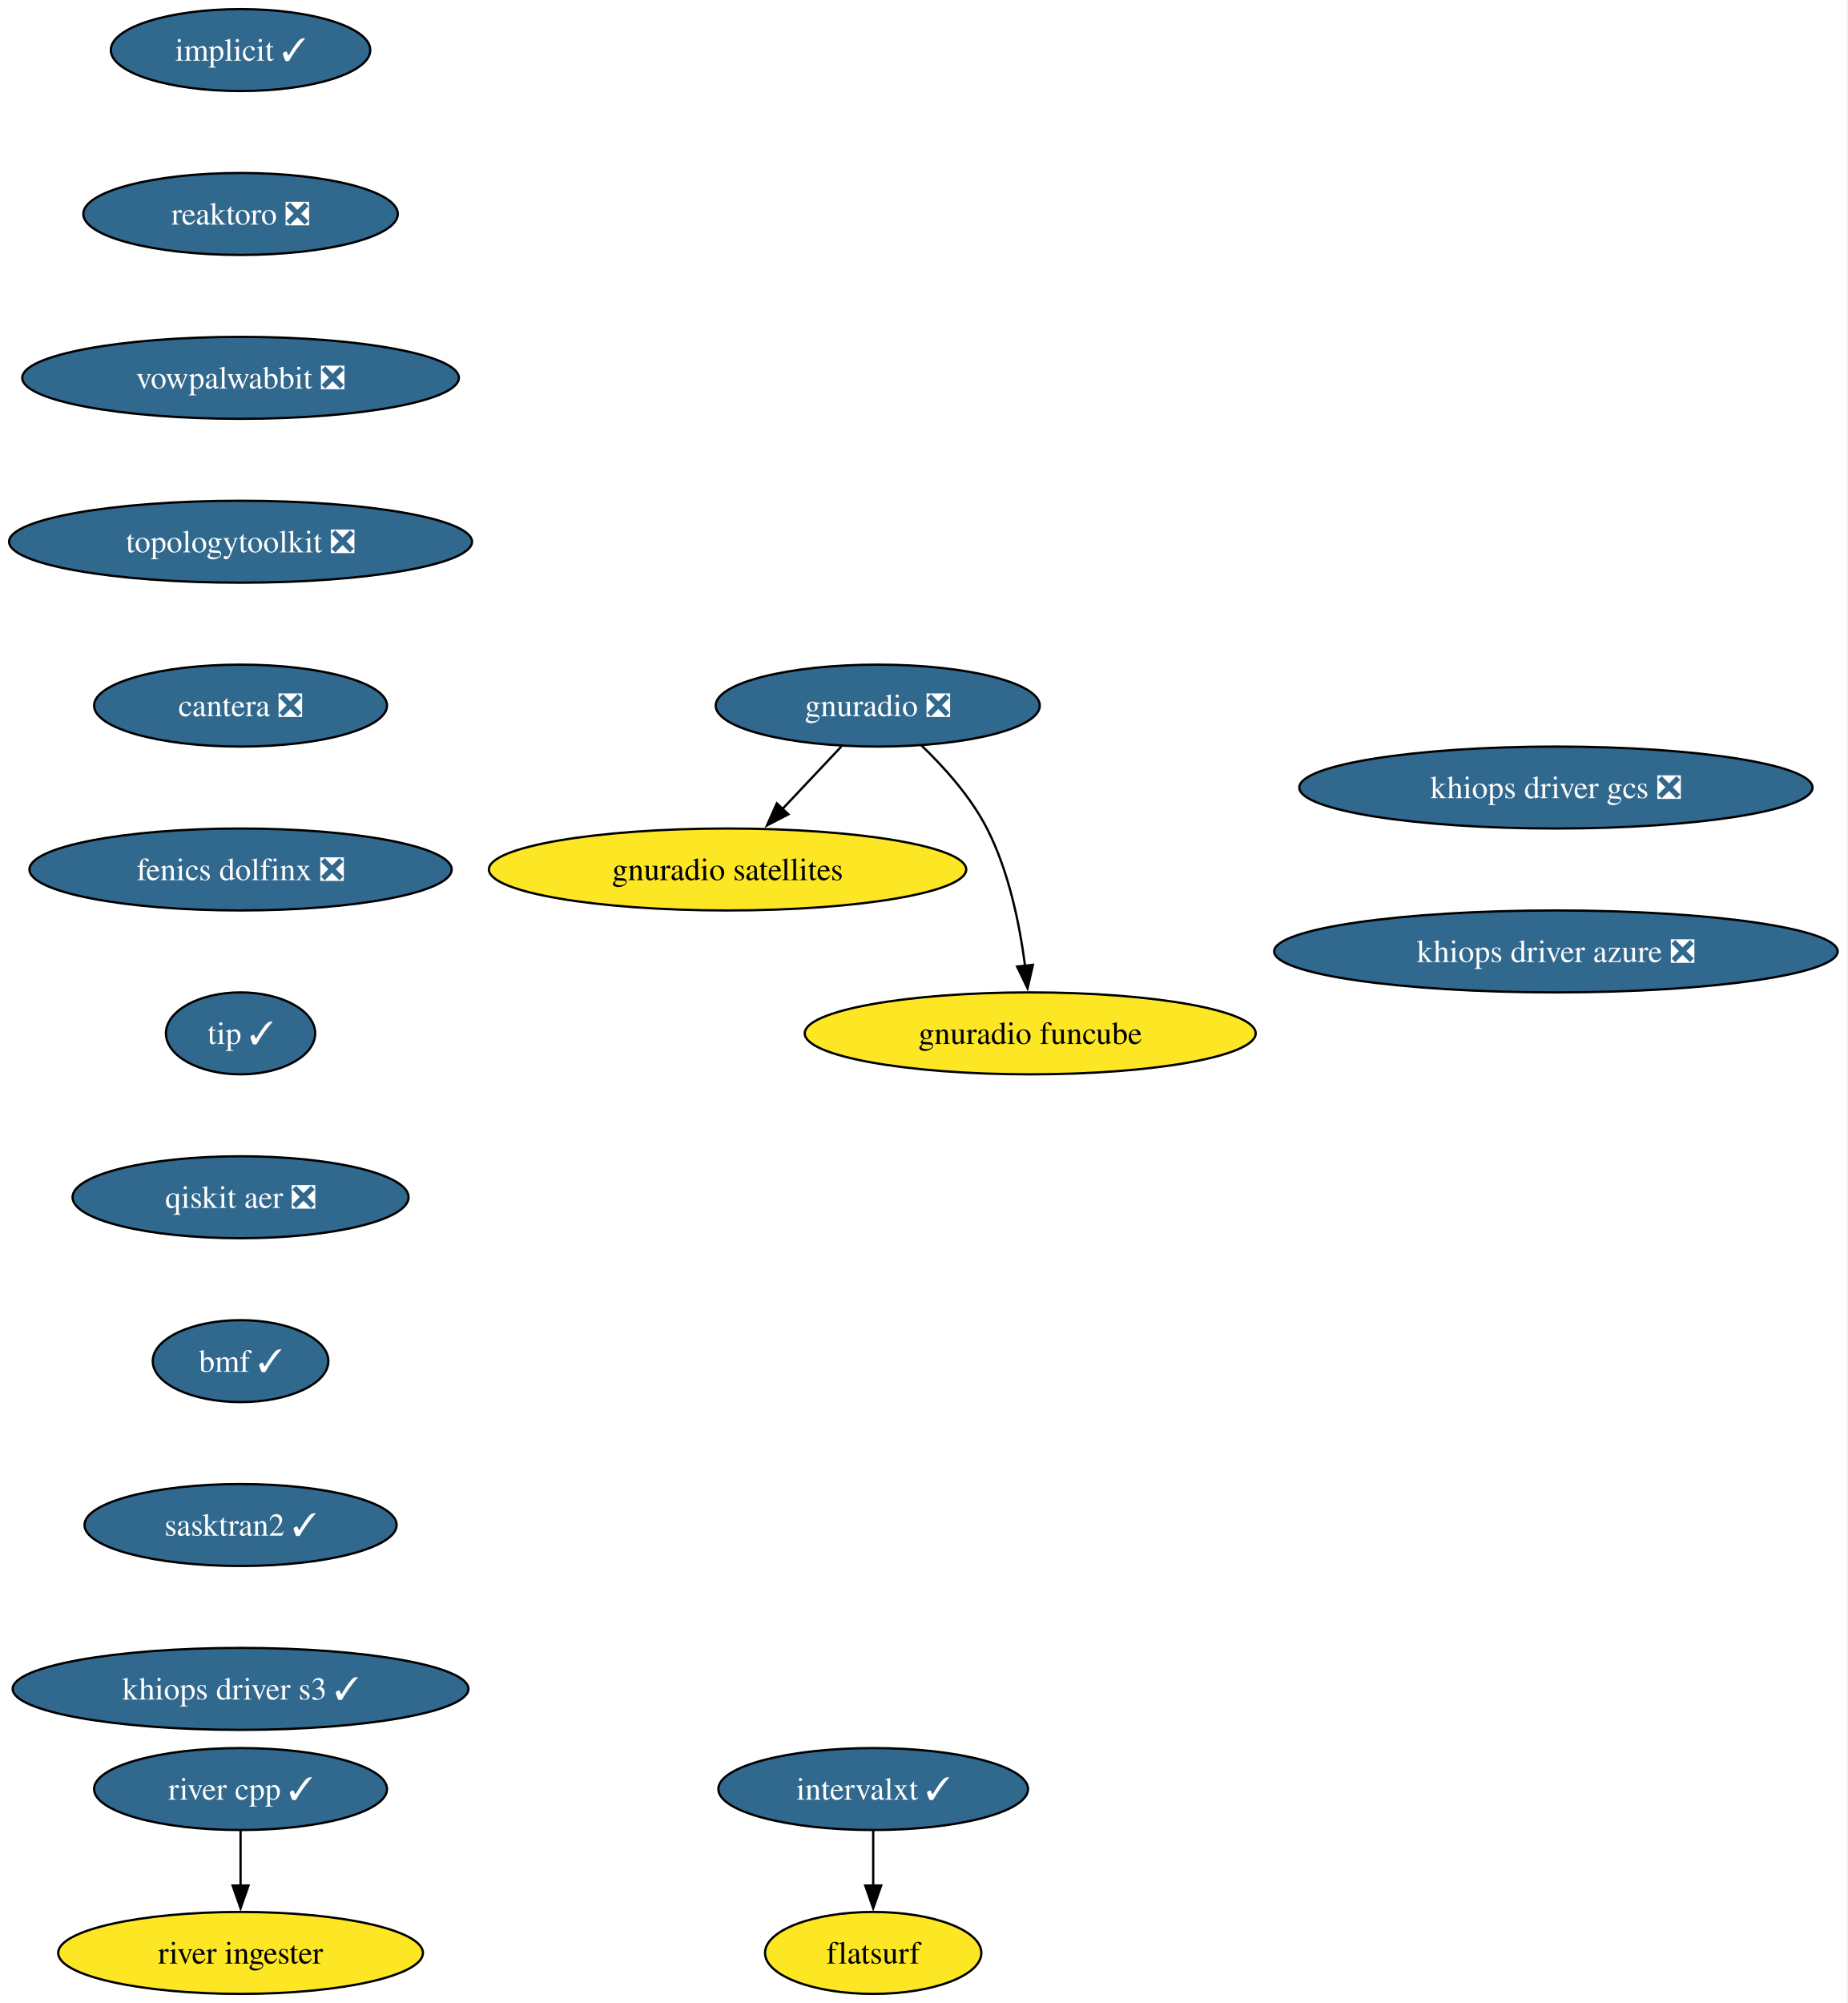
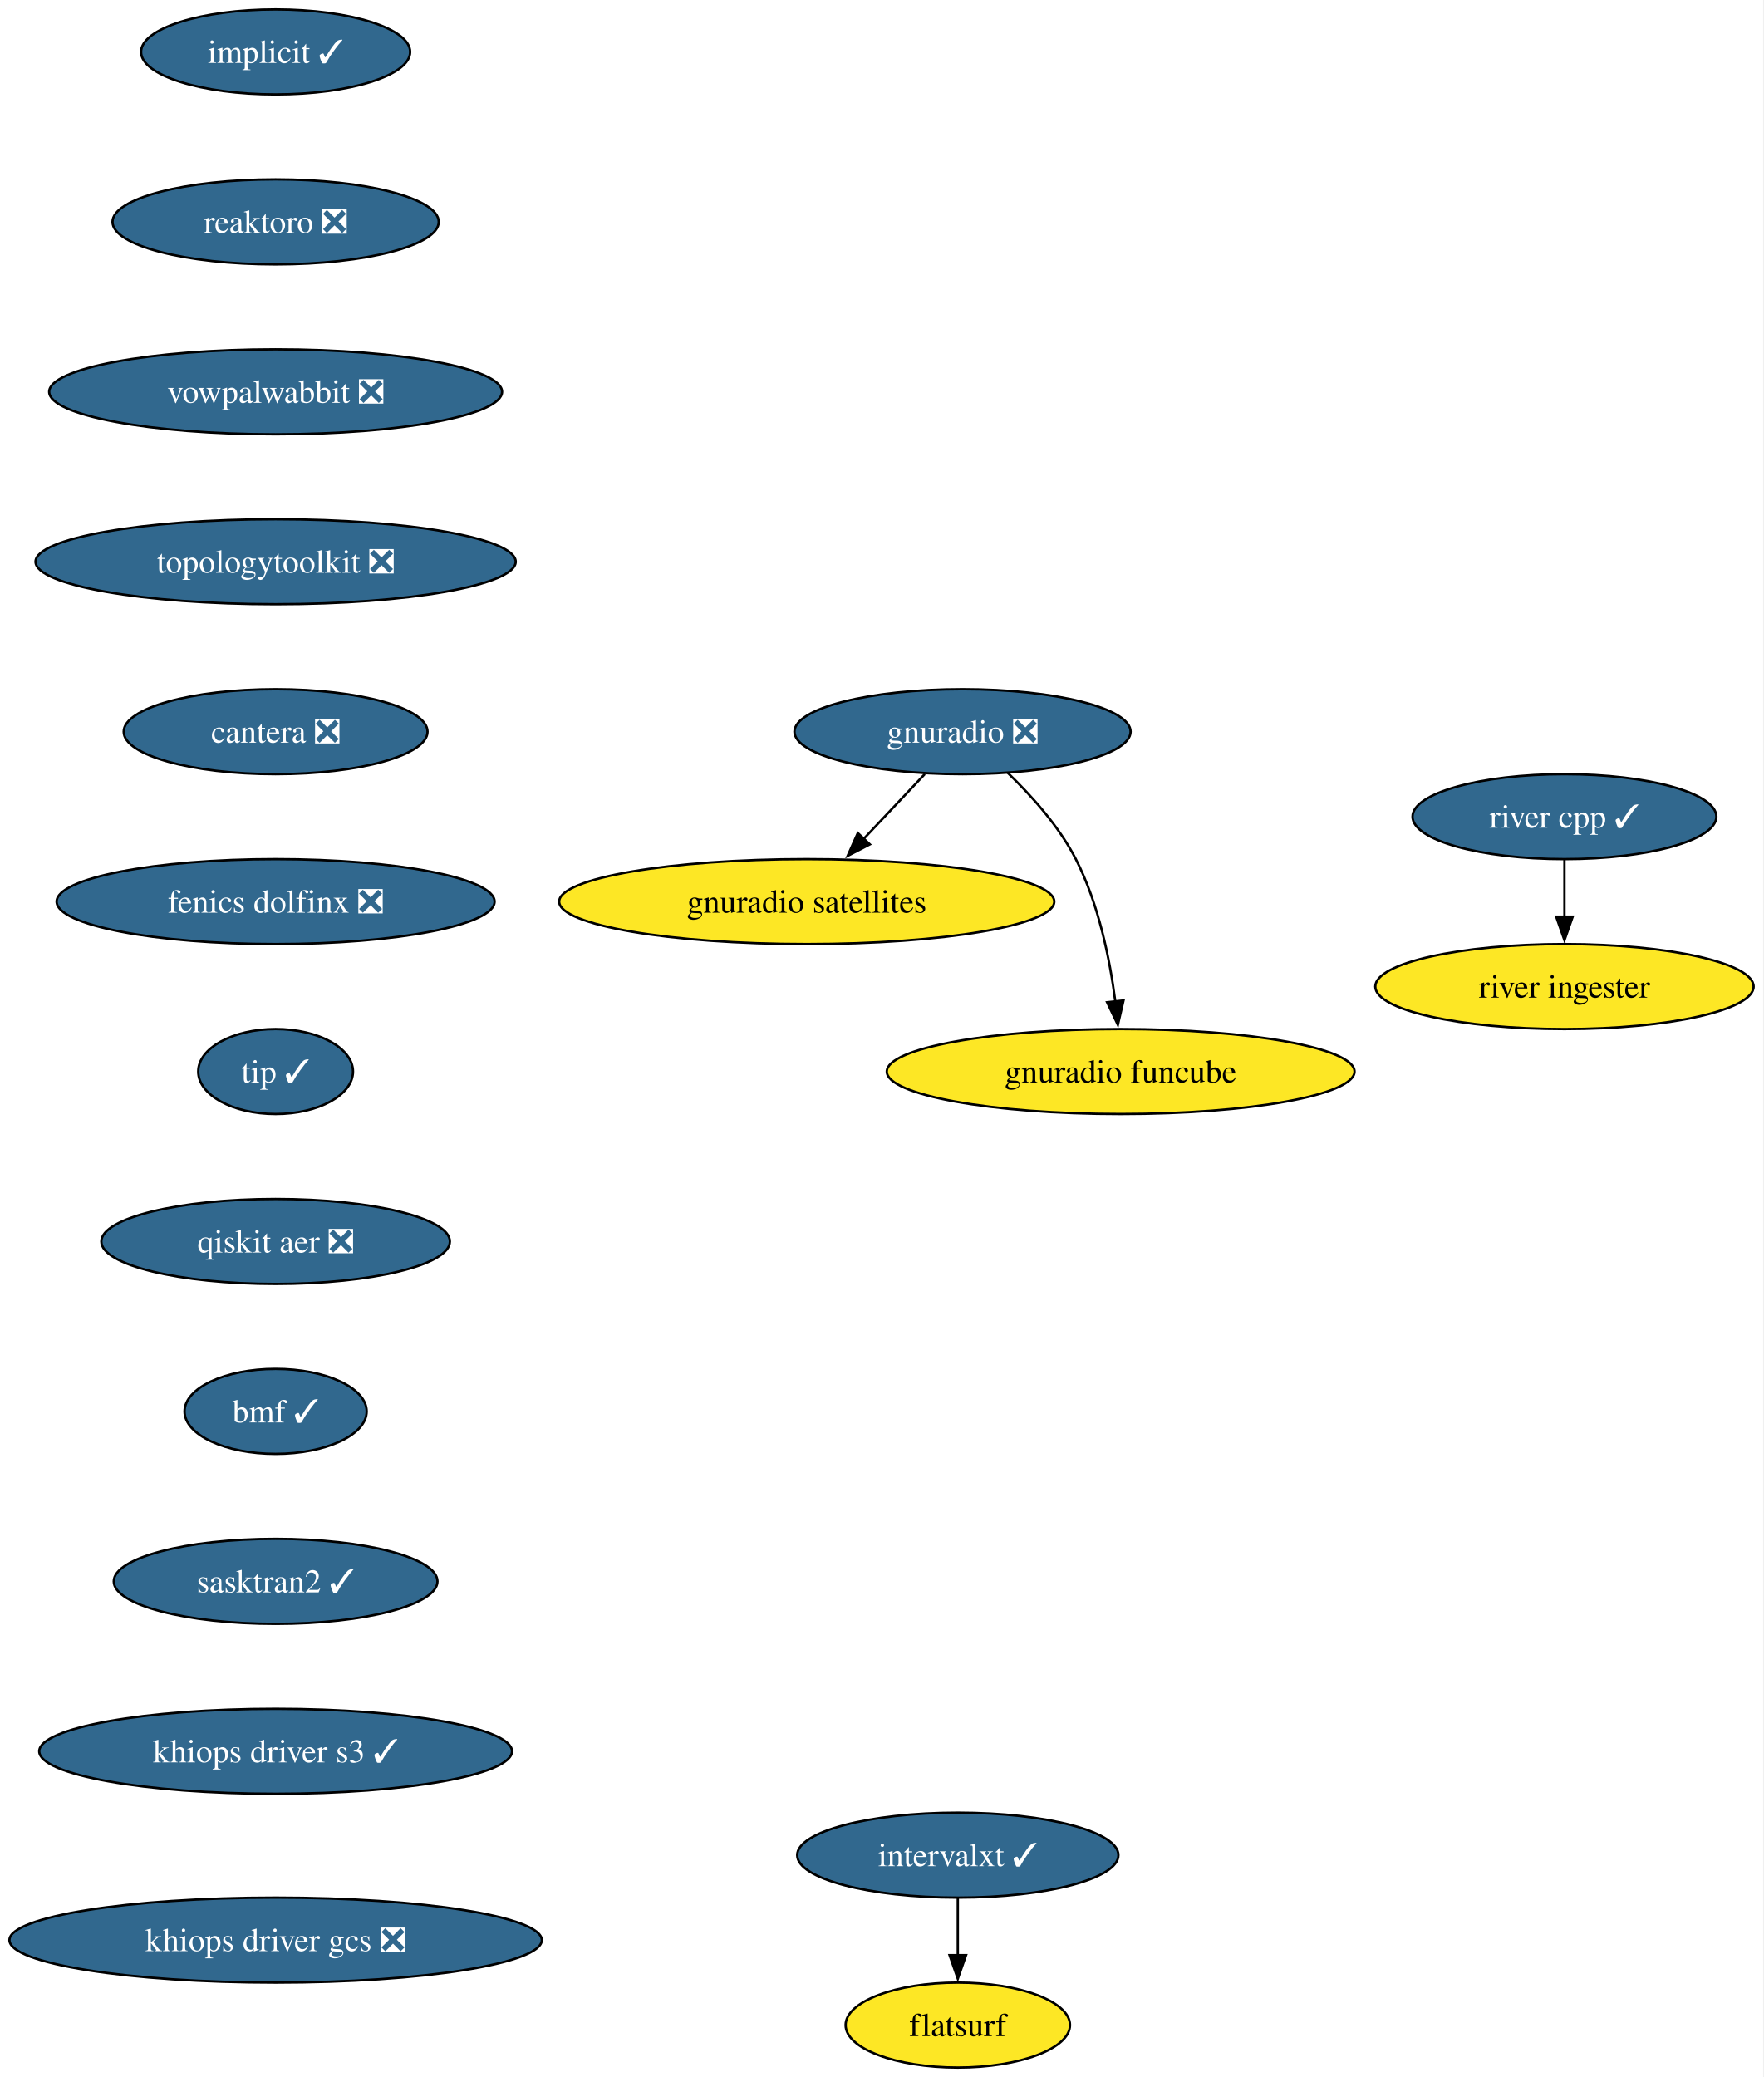
- <svg xmlns="http://www.w3.org/2000/svg" xmlns:xlink="http://www.w3.org/1999/xlink" width="812pt" height="880pt" viewBox="0.00 0.00 812.00 880.00">
+ <svg xmlns="http://www.w3.org/2000/svg" xmlns:xlink="http://www.w3.org/1999/xlink" width="747pt" height="880pt" viewBox="0.00 0.00 747.00 880.00">
  <g id="graph0" class="graph" transform="scale(1 1) rotate(0) translate(4 876)">
-     <polygon fill="white" stroke="none" points="-4,4 -4,-876 807.53,-876 807.53,4 -4,4" />
+     <polygon fill="white" stroke="none" points="-4,4 -4,-876 742.91,-876 742.91,4 -4,4" />
    <g id="node1" class="node">
      <g id="a_node1">
        <a xlink:href="https://github.com/conda-forge/implicit-feedstock/pull/116" xlink:title="implicit ✓">
-           <ellipse fill="#31688e" stroke="black" cx="101.71" cy="-854" rx="57" ry="18" />
-           <text xml:space="preserve" text-anchor="middle" x="101.71" y="-849.33" font-family="Times,serif" font-size="14.00" fill="white">implicit ✓</text>
+           <ellipse fill="#31688e" stroke="black" cx="112.76" cy="-854" rx="57" ry="18" />
+           <text xml:space="preserve" text-anchor="middle" x="112.76" y="-849.33" font-family="Times,serif" font-size="14.00" fill="white">implicit ✓</text>
        </a>
      </g>
    </g>
    <g id="node2" class="node">
      <g id="a_node2">
        <a xlink:href="https://github.com/conda-forge/reaktoro-feedstock/pull/123" xlink:title="reaktoro ❎">
-           <ellipse fill="#31688e" stroke="black" cx="101.71" cy="-782" rx="69.1" ry="18" />
-           <text xml:space="preserve" text-anchor="middle" x="101.71" y="-777.33" font-family="Times,serif" font-size="14.00" fill="white">reaktoro ❎</text>
+           <ellipse fill="#31688e" stroke="black" cx="112.76" cy="-782" rx="69.1" ry="18" />
+           <text xml:space="preserve" text-anchor="middle" x="112.76" y="-777.33" font-family="Times,serif" font-size="14.00" fill="white">reaktoro ❎</text>
        </a>
      </g>
    </g>
    <g id="node3" class="node">
      <g id="a_node3">
        <a xlink:href="https://github.com/conda-forge/vowpalwabbit-feedstock/pull/94" xlink:title="vowpalwabbit ❎">
-           <ellipse fill="#31688e" stroke="black" cx="101.71" cy="-710" rx="95.93" ry="18" />
-           <text xml:space="preserve" text-anchor="middle" x="101.71" y="-705.33" font-family="Times,serif" font-size="14.00" fill="white">vowpalwabbit ❎</text>
+           <ellipse fill="#31688e" stroke="black" cx="112.76" cy="-710" rx="95.93" ry="18" />
+           <text xml:space="preserve" text-anchor="middle" x="112.76" y="-705.33" font-family="Times,serif" font-size="14.00" fill="white">vowpalwabbit ❎</text>
        </a>
      </g>
    </g>
    <g id="node4" class="node">
      <g id="a_node4">
        <a xlink:href="https://github.com/conda-forge/topologytoolkit-feedstock/pull/93" xlink:title="topologytoolkit ❎">
-           <ellipse fill="#31688e" stroke="black" cx="101.71" cy="-638" rx="101.71" ry="18" />
-           <text xml:space="preserve" text-anchor="middle" x="101.71" y="-633.33" font-family="Times,serif" font-size="14.00" fill="white">topologytoolkit ❎</text>
+           <ellipse fill="#31688e" stroke="black" cx="112.76" cy="-638" rx="101.71" ry="18" />
+           <text xml:space="preserve" text-anchor="middle" x="112.76" y="-633.33" font-family="Times,serif" font-size="14.00" fill="white">topologytoolkit ❎</text>
        </a>
      </g>
    </g>
    <g id="node5" class="node">
      <g id="a_node5">
        <a xlink:href="https://github.com/conda-forge/cantera-feedstock/pull/68" xlink:title="cantera ❎">
-           <ellipse fill="#31688e" stroke="black" cx="101.71" cy="-566" rx="64.36" ry="18" />
-           <text xml:space="preserve" text-anchor="middle" x="101.71" y="-561.33" font-family="Times,serif" font-size="14.00" fill="white">cantera ❎</text>
+           <ellipse fill="#31688e" stroke="black" cx="112.76" cy="-566" rx="64.36" ry="18" />
+           <text xml:space="preserve" text-anchor="middle" x="112.76" y="-561.33" font-family="Times,serif" font-size="14.00" fill="white">cantera ❎</text>
        </a>
      </g>
    </g>
    <g id="node9" class="node">
      <g id="a_node9">
        <a xlink:href="https://github.com/conda-forge/fenics-dolfinx-feedstock/pull/131" xlink:title="fenics dolfinx ❎">
-           <ellipse fill="#31688e" stroke="black" cx="101.71" cy="-494" rx="92.77" ry="18" />
-           <text xml:space="preserve" text-anchor="middle" x="101.71" y="-489.32" font-family="Times,serif" font-size="14.00" fill="white">fenics dolfinx ❎</text>
+           <ellipse fill="#31688e" stroke="black" cx="112.76" cy="-494" rx="92.77" ry="18" />
+           <text xml:space="preserve" text-anchor="middle" x="112.76" y="-489.32" font-family="Times,serif" font-size="14.00" fill="white">fenics dolfinx ❎</text>
        </a>
      </g>
    </g>
    <g id="node6" class="node">
      <g id="a_node6">
        <a xlink:href="https://github.com/conda-forge/gnuradio-feedstock/pull/306" xlink:title="gnuradio ❎">
-           <ellipse fill="#31688e" stroke="black" cx="381.71" cy="-566" rx="71.2" ry="18" />
-           <text xml:space="preserve" text-anchor="middle" x="381.71" y="-561.33" font-family="Times,serif" font-size="14.00" fill="white">gnuradio ❎</text>
+           <ellipse fill="#31688e" stroke="black" cx="403.76" cy="-566" rx="71.2" ry="18" />
+           <text xml:space="preserve" text-anchor="middle" x="403.76" y="-561.33" font-family="Times,serif" font-size="14.00" fill="white">gnuradio ❎</text>
        </a>
      </g>
    </g>
    <g id="node7" class="node">
      <g id="a_node7">
        <a xlink:href="https://github.com/conda-forge/gnuradio-satellites-feedstock" xlink:title="gnuradio satellites">
-           <ellipse fill="#fde725" stroke="black" cx="315.71" cy="-494" rx="104.87" ry="18" />
-           <text xml:space="preserve" text-anchor="middle" x="315.71" y="-489.32" font-family="Times,serif" font-size="14.00">gnuradio satellites</text>
+           <ellipse fill="#fde725" stroke="black" cx="337.76" cy="-494" rx="104.87" ry="18" />
+           <text xml:space="preserve" text-anchor="middle" x="337.76" y="-489.32" font-family="Times,serif" font-size="14.00">gnuradio satellites</text>
        </a>
      </g>
    </g>
    <g id="edge5" class="edge">
-       <path fill="none" stroke="black" d="M365.74,-548.05C357.91,-539.75 348.32,-529.58 339.64,-520.38" />
-       <polygon fill="black" stroke="black" points="342.45,-518.25 333.04,-513.38 337.35,-523.05 342.45,-518.25" />
+       <path fill="none" stroke="black" d="M387.79,-548.05C379.96,-539.75 370.37,-529.58 361.69,-520.38" />
+       <polygon fill="black" stroke="black" points="364.5,-518.25 355.09,-513.38 359.4,-523.05 364.5,-518.25" />
    </g>
    <g id="node8" class="node">
      <g id="a_node8">
        <a xlink:href="https://github.com/conda-forge/gnuradio-funcube-feedstock" xlink:title="gnuradio funcube">
-           <ellipse fill="#fde725" stroke="black" cx="448.71" cy="-422" rx="99.08" ry="18" />
-           <text xml:space="preserve" text-anchor="middle" x="448.71" y="-417.32" font-family="Times,serif" font-size="14.00">gnuradio funcube</text>
+           <ellipse fill="#fde725" stroke="black" cx="470.76" cy="-422" rx="99.08" ry="18" />
+           <text xml:space="preserve" text-anchor="middle" x="470.76" y="-417.32" font-family="Times,serif" font-size="14.00">gnuradio funcube</text>
        </a>
      </g>
    </g>
    <g id="edge6" class="edge">
-       <path fill="none" stroke="black" d="M400.76,-548.65C410.85,-538.98 422.59,-525.92 429.71,-512 439.35,-493.17 444.11,-469.69 446.45,-451.58" />
-       <polygon fill="black" stroke="black" points="449.91,-452.11 447.53,-441.79 442.95,-451.35 449.91,-452.11" />
+       <path fill="none" stroke="black" d="M422.81,-548.65C432.9,-538.98 444.64,-525.92 451.76,-512 461.4,-493.17 466.16,-469.69 468.5,-451.58" />
+       <polygon fill="black" stroke="black" points="471.96,-452.11 469.57,-441.79 465,-451.35 471.96,-452.11" />
    </g>
    <g id="node12" class="node">
      <g id="a_node12">
        <a xlink:href="https://github.com/conda-forge/tip-feedstock/pull/51" xlink:title="tip ✓">
-           <ellipse fill="#31688e" stroke="black" cx="101.71" cy="-422" rx="32.79" ry="18" />
-           <text xml:space="preserve" text-anchor="middle" x="101.71" y="-417.32" font-family="Times,serif" font-size="14.00" fill="white">tip ✓</text>
+           <ellipse fill="#31688e" stroke="black" cx="112.76" cy="-422" rx="32.79" ry="18" />
+           <text xml:space="preserve" text-anchor="middle" x="112.76" y="-417.32" font-family="Times,serif" font-size="14.00" fill="white">tip ✓</text>
        </a>
      </g>
    </g>
    <g id="node10" class="node">
      <g id="a_node10">
        <a xlink:href="https://github.com/conda-forge/intervalxt-feedstock/pull/36" xlink:title="intervalxt ✓">
-           <ellipse fill="#31688e" stroke="black" cx="379.71" cy="-90" rx="68.04" ry="18" />
-           <text xml:space="preserve" text-anchor="middle" x="379.71" y="-85.33" font-family="Times,serif" font-size="14.00" fill="white">intervalxt ✓</text>
+           <ellipse fill="#31688e" stroke="black" cx="401.76" cy="-90" rx="68.04" ry="18" />
+           <text xml:space="preserve" text-anchor="middle" x="401.76" y="-85.33" font-family="Times,serif" font-size="14.00" fill="white">intervalxt ✓</text>
        </a>
      </g>
    </g>
    <g id="node11" class="node">
      <g id="a_node11">
        <a xlink:href="https://github.com/conda-forge/flatsurf-feedstock" xlink:title="flatsurf">
-           <ellipse fill="#fde725" stroke="black" cx="379.71" cy="-18" rx="47.53" ry="18" />
-           <text xml:space="preserve" text-anchor="middle" x="379.71" y="-13.32" font-family="Times,serif" font-size="14.00">flatsurf</text>
+           <ellipse fill="#fde725" stroke="black" cx="401.76" cy="-18" rx="47.53" ry="18" />
+           <text xml:space="preserve" text-anchor="middle" x="401.76" y="-13.32" font-family="Times,serif" font-size="14.00">flatsurf</text>
        </a>
      </g>
    </g>
    <g id="edge8" class="edge">
-       <path fill="none" stroke="black" d="M379.71,-71.7C379.71,-64.41 379.71,-55.73 379.71,-47.54" />
-       <polygon fill="black" stroke="black" points="383.21,-47.62 379.71,-37.62 376.21,-47.62 383.21,-47.62" />
+       <path fill="none" stroke="black" d="M401.76,-71.7C401.76,-64.41 401.76,-55.73 401.76,-47.54" />
+       <polygon fill="black" stroke="black" points="405.26,-47.62 401.76,-37.62 398.26,-47.62 405.26,-47.62" />
    </g>
    <g id="node15" class="node">
      <g id="a_node15">
        <a xlink:href="https://github.com/conda-forge/qiskit-aer-feedstock/pull/66" xlink:title="qiskit aer ❎">
-           <ellipse fill="#31688e" stroke="black" cx="101.71" cy="-350" rx="73.83" ry="18" />
-           <text xml:space="preserve" text-anchor="middle" x="101.71" y="-345.32" font-family="Times,serif" font-size="14.00" fill="white">qiskit aer ❎</text>
+           <ellipse fill="#31688e" stroke="black" cx="112.76" cy="-350" rx="73.83" ry="18" />
+           <text xml:space="preserve" text-anchor="middle" x="112.76" y="-345.32" font-family="Times,serif" font-size="14.00" fill="white">qiskit aer ❎</text>
        </a>
      </g>
    </g>
    <g id="node13" class="node">
      <g id="a_node13">
        <a xlink:href="https://github.com/conda-forge/river-cpp-feedstock/pull/29" xlink:title="river cpp ✓">
-           <ellipse fill="#31688e" stroke="black" cx="101.71" cy="-90" rx="64.36" ry="18" />
-           <text xml:space="preserve" text-anchor="middle" x="101.71" y="-85.33" font-family="Times,serif" font-size="14.00" fill="white">river cpp ✓</text>
+           <ellipse fill="#31688e" stroke="black" cx="658.76" cy="-530" rx="64.36" ry="18" />
+           <text xml:space="preserve" text-anchor="middle" x="658.76" y="-525.33" font-family="Times,serif" font-size="14.00" fill="white">river cpp ✓</text>
        </a>
      </g>
    </g>
    <g id="node14" class="node">
      <g id="a_node14">
        <a xlink:href="https://github.com/conda-forge/river-ingester-feedstock" xlink:title="river ingester">
-           <ellipse fill="#fde725" stroke="black" cx="101.71" cy="-18" rx="80.14" ry="18" />
-           <text xml:space="preserve" text-anchor="middle" x="101.71" y="-13.32" font-family="Times,serif" font-size="14.00">river ingester</text>
+           <ellipse fill="#fde725" stroke="black" cx="658.76" cy="-458" rx="80.14" ry="18" />
+           <text xml:space="preserve" text-anchor="middle" x="658.76" y="-453.32" font-family="Times,serif" font-size="14.00">river ingester</text>
        </a>
      </g>
    </g>
    <g id="edge10" class="edge">
-       <path fill="none" stroke="black" d="M101.71,-71.7C101.71,-64.41 101.71,-55.73 101.71,-47.54" />
-       <polygon fill="black" stroke="black" points="105.21,-47.62 101.71,-37.62 98.21,-47.62 105.21,-47.62" />
+       <path fill="none" stroke="black" d="M658.76,-511.7C658.76,-504.41 658.76,-495.73 658.76,-487.54" />
+       <polygon fill="black" stroke="black" points="662.26,-487.62 658.76,-477.62 655.26,-487.62 662.26,-487.62" />
    </g>
    <g id="node16" class="node">
      <g id="a_node16">
        <a xlink:href="https://github.com/conda-forge/bmf-feedstock/pull/45" xlink:title="bmf ✓">
-           <ellipse fill="#31688e" stroke="black" cx="101.71" cy="-278" rx="38.58" ry="18" />
-           <text xml:space="preserve" text-anchor="middle" x="101.71" y="-273.32" font-family="Times,serif" font-size="14.00" fill="white">bmf ✓</text>
+           <ellipse fill="#31688e" stroke="black" cx="112.76" cy="-278" rx="38.58" ry="18" />
+           <text xml:space="preserve" text-anchor="middle" x="112.76" y="-273.32" font-family="Times,serif" font-size="14.00" fill="white">bmf ✓</text>
        </a>
      </g>
    </g>
    <g id="node17" class="node">
      <g id="a_node17">
        <a xlink:href="https://github.com/conda-forge/sasktran2-feedstock/pull/44" xlink:title="sasktran2 ✓">
-           <ellipse fill="#31688e" stroke="black" cx="101.71" cy="-206" rx="68.57" ry="18" />
-           <text xml:space="preserve" text-anchor="middle" x="101.71" y="-201.33" font-family="Times,serif" font-size="14.00" fill="white">sasktran2 ✓</text>
+           <ellipse fill="#31688e" stroke="black" cx="112.76" cy="-206" rx="68.57" ry="18" />
+           <text xml:space="preserve" text-anchor="middle" x="112.76" y="-201.33" font-family="Times,serif" font-size="14.00" fill="white">sasktran2 ✓</text>
        </a>
      </g>
    </g>
    <g id="node18" class="node">
      <g id="a_node18">
        <a xlink:href="https://github.com/conda-forge/khiops-driver-s3-feedstock/pull/9" xlink:title="khiops driver s3 ✓">
-           <ellipse fill="#31688e" stroke="black" cx="101.71" cy="-134" rx="100.14" ry="18" />
-           <text xml:space="preserve" text-anchor="middle" x="101.71" y="-129.32" font-family="Times,serif" font-size="14.00" fill="white">khiops driver s3 ✓</text>
+           <ellipse fill="#31688e" stroke="black" cx="112.76" cy="-134" rx="100.14" ry="18" />
+           <text xml:space="preserve" text-anchor="middle" x="112.76" y="-129.32" font-family="Times,serif" font-size="14.00" fill="white">khiops driver s3 ✓</text>
        </a>
      </g>
    </g>
    <g id="node19" class="node">
      <g id="a_node19">
        <a xlink:href="https://github.com/conda-forge/khiops-driver-gcs-feedstock/pull/9" xlink:title="khiops driver gcs ❎">
-           <ellipse fill="#31688e" stroke="black" cx="679.71" cy="-530" rx="112.76" ry="18" />
-           <text xml:space="preserve" text-anchor="middle" x="679.71" y="-525.33" font-family="Times,serif" font-size="14.00" fill="white">khiops driver gcs ❎</text>
-         </a>
-       </g>
-     </g>
-     <g id="node20" class="node">
-       <g id="a_node20">
-         <a xlink:href="https://github.com/conda-forge/khiops-driver-azure-feedstock/pull/1" xlink:title="khiops driver azure ❎">
-           <ellipse fill="#31688e" stroke="black" cx="679.71" cy="-458" rx="123.81" ry="18" />
-           <text xml:space="preserve" text-anchor="middle" x="679.71" y="-453.32" font-family="Times,serif" font-size="14.00" fill="white">khiops driver azure ❎</text>
+           <ellipse fill="#31688e" stroke="black" cx="112.76" cy="-54" rx="112.76" ry="18" />
+           <text xml:space="preserve" text-anchor="middle" x="112.76" y="-49.33" font-family="Times,serif" font-size="14.00" fill="white">khiops driver gcs ❎</text>
        </a>
      </g>
    </g>
  </g>
</svg>
